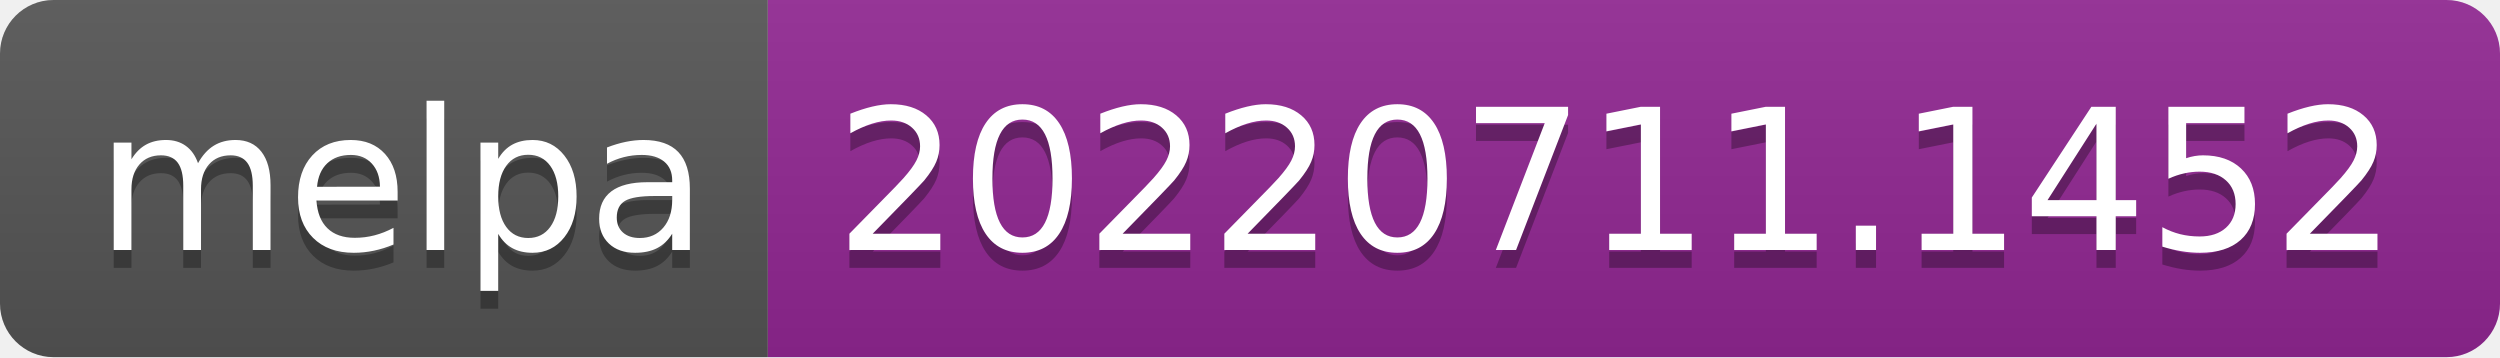
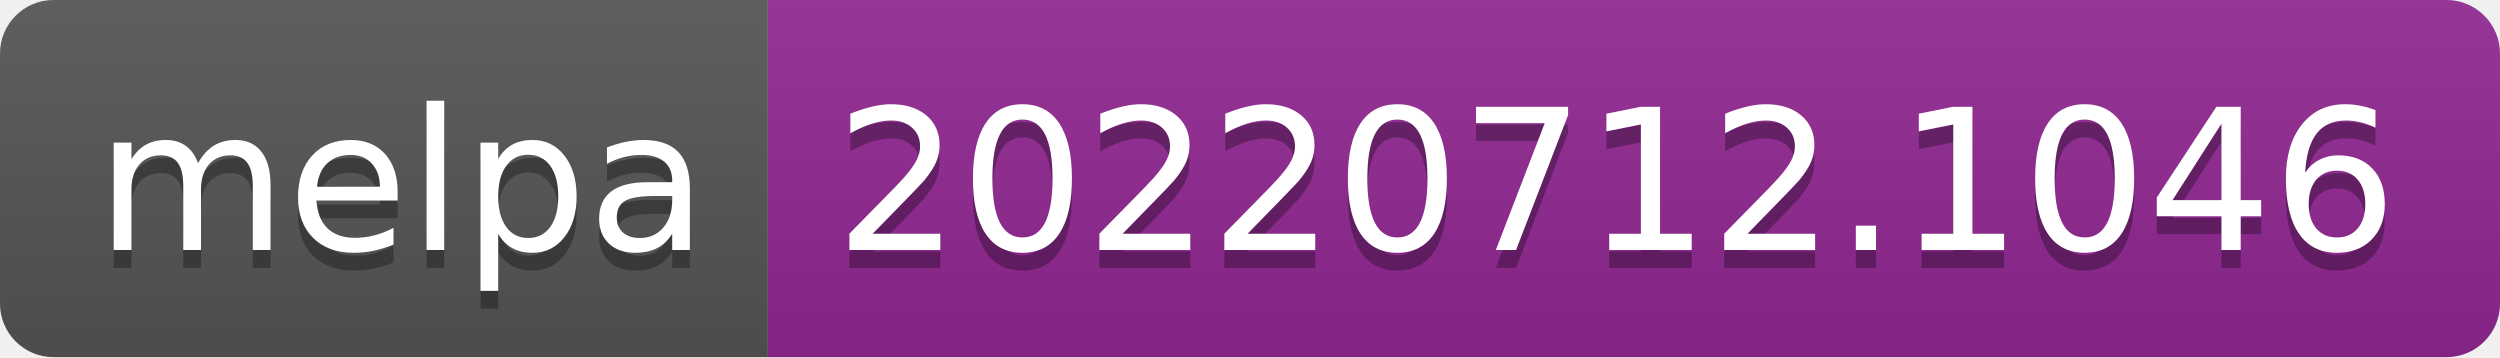
- <svg xmlns="http://www.w3.org/2000/svg" width="140" height="20" role="img" aria-label="melpa: 20220711.1452">
+ <svg xmlns="http://www.w3.org/2000/svg" width="140" height="20" role="img" aria-label="melpa: 20220712.1046">
  <linearGradient id="s" x2="0" y2="100%">
    <stop offset="0" stop-color="#bbb" stop-opacity=".1" />
    <stop offset="1" stop-opacity=".1" />
  </linearGradient>
  <clipPath id="r">
    <rect width="140" height="20" rx="3" fill="#fff" />
  </clipPath>
  <g clip-path="url(#r)">
    <rect width="43" height="20" fill="#555" />
    <rect x="43" width="97" height="20" fill="#922793" />
    <rect width="140" height="20" fill="url(#s)" />
  </g>
  <g fill="#fff" text-anchor="middle" font-family="Verdana,Geneva,DejaVu Sans,sans-serif" text-rendering="geometricPrecision" font-size="110">
    <text aria-hidden="true" x="225" y="150" fill="#010101" fill-opacity=".3" transform="scale(.1)" textLength="330">melpa</text>
    <text x="225" y="140" transform="scale(.1)" fill="#fff" textLength="330">melpa</text>
-     <text aria-hidden="true" x="905" y="150" fill="#010101" fill-opacity=".3" transform="scale(.1)" textLength="870">20220711.1452</text>
-     <text x="905" y="140" transform="scale(.1)" fill="#fff" textLength="870">20220711.1452</text>
+     <text aria-hidden="true" x="905" y="150" fill="#010101" fill-opacity=".3" transform="scale(.1)" textLength="870">20220712.1046</text>
+     <text x="905" y="140" transform="scale(.1)" fill="#fff" textLength="870">20220712.1046</text>
  </g>
</svg>
